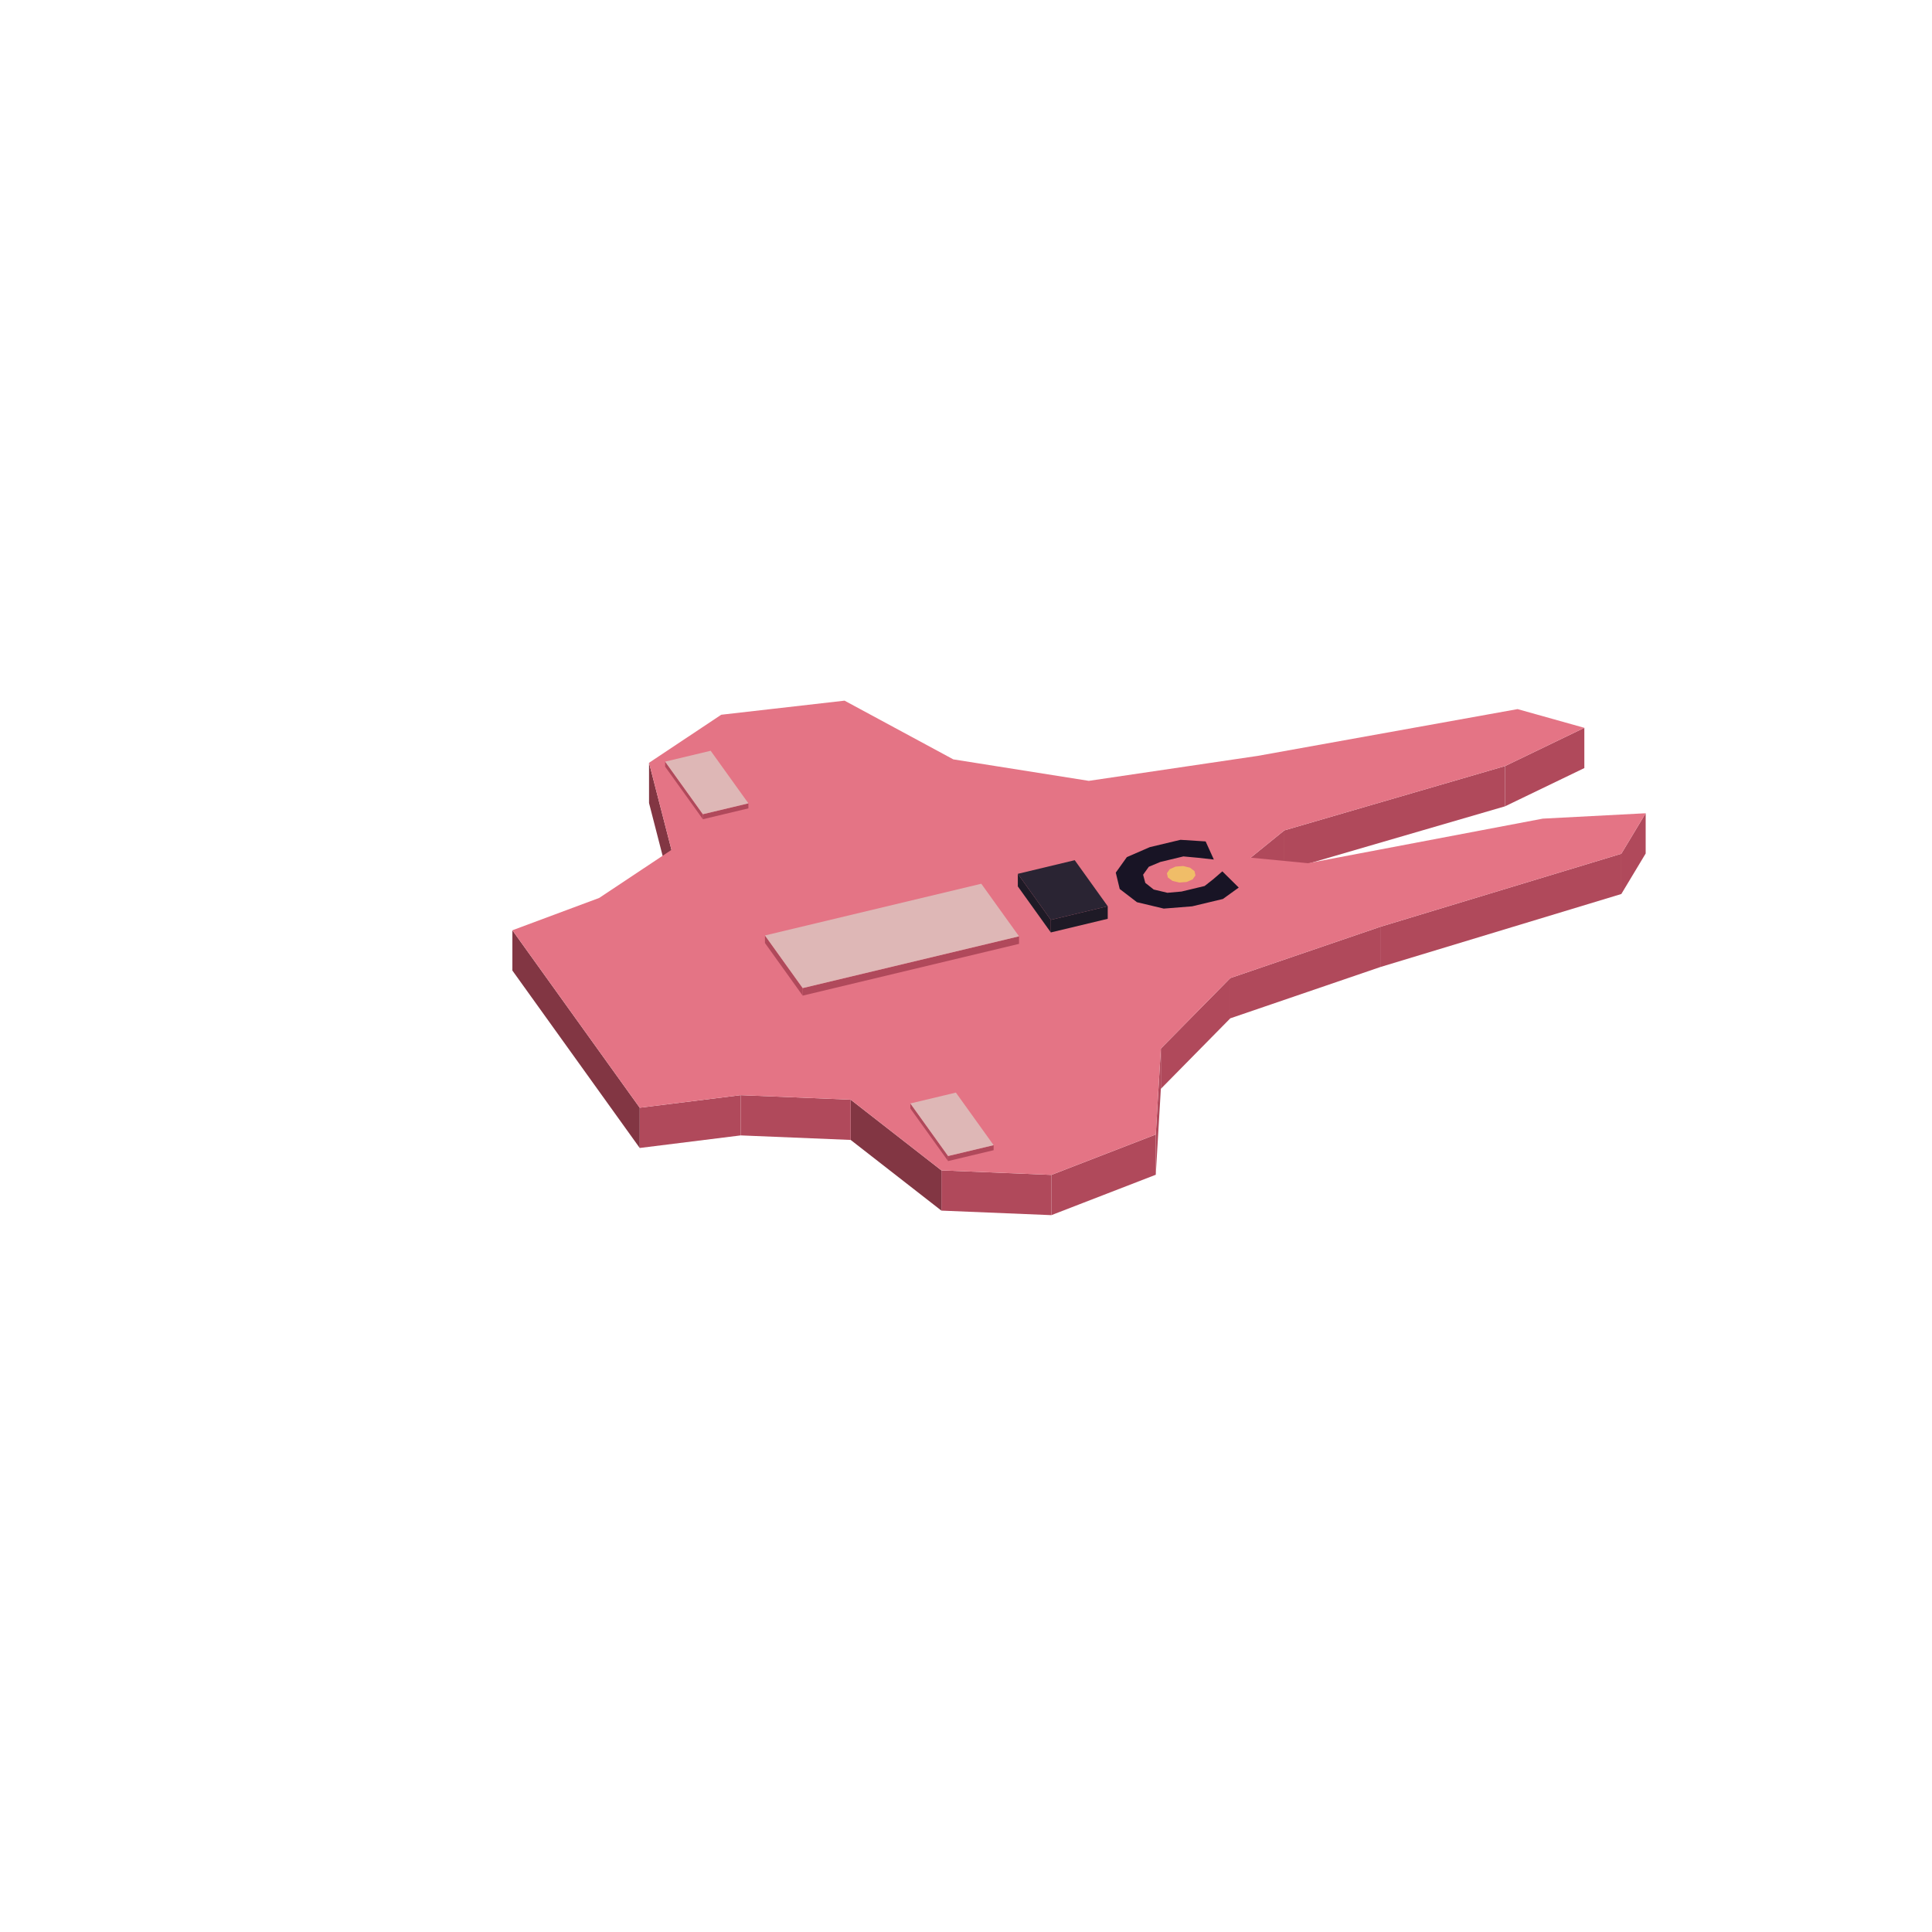
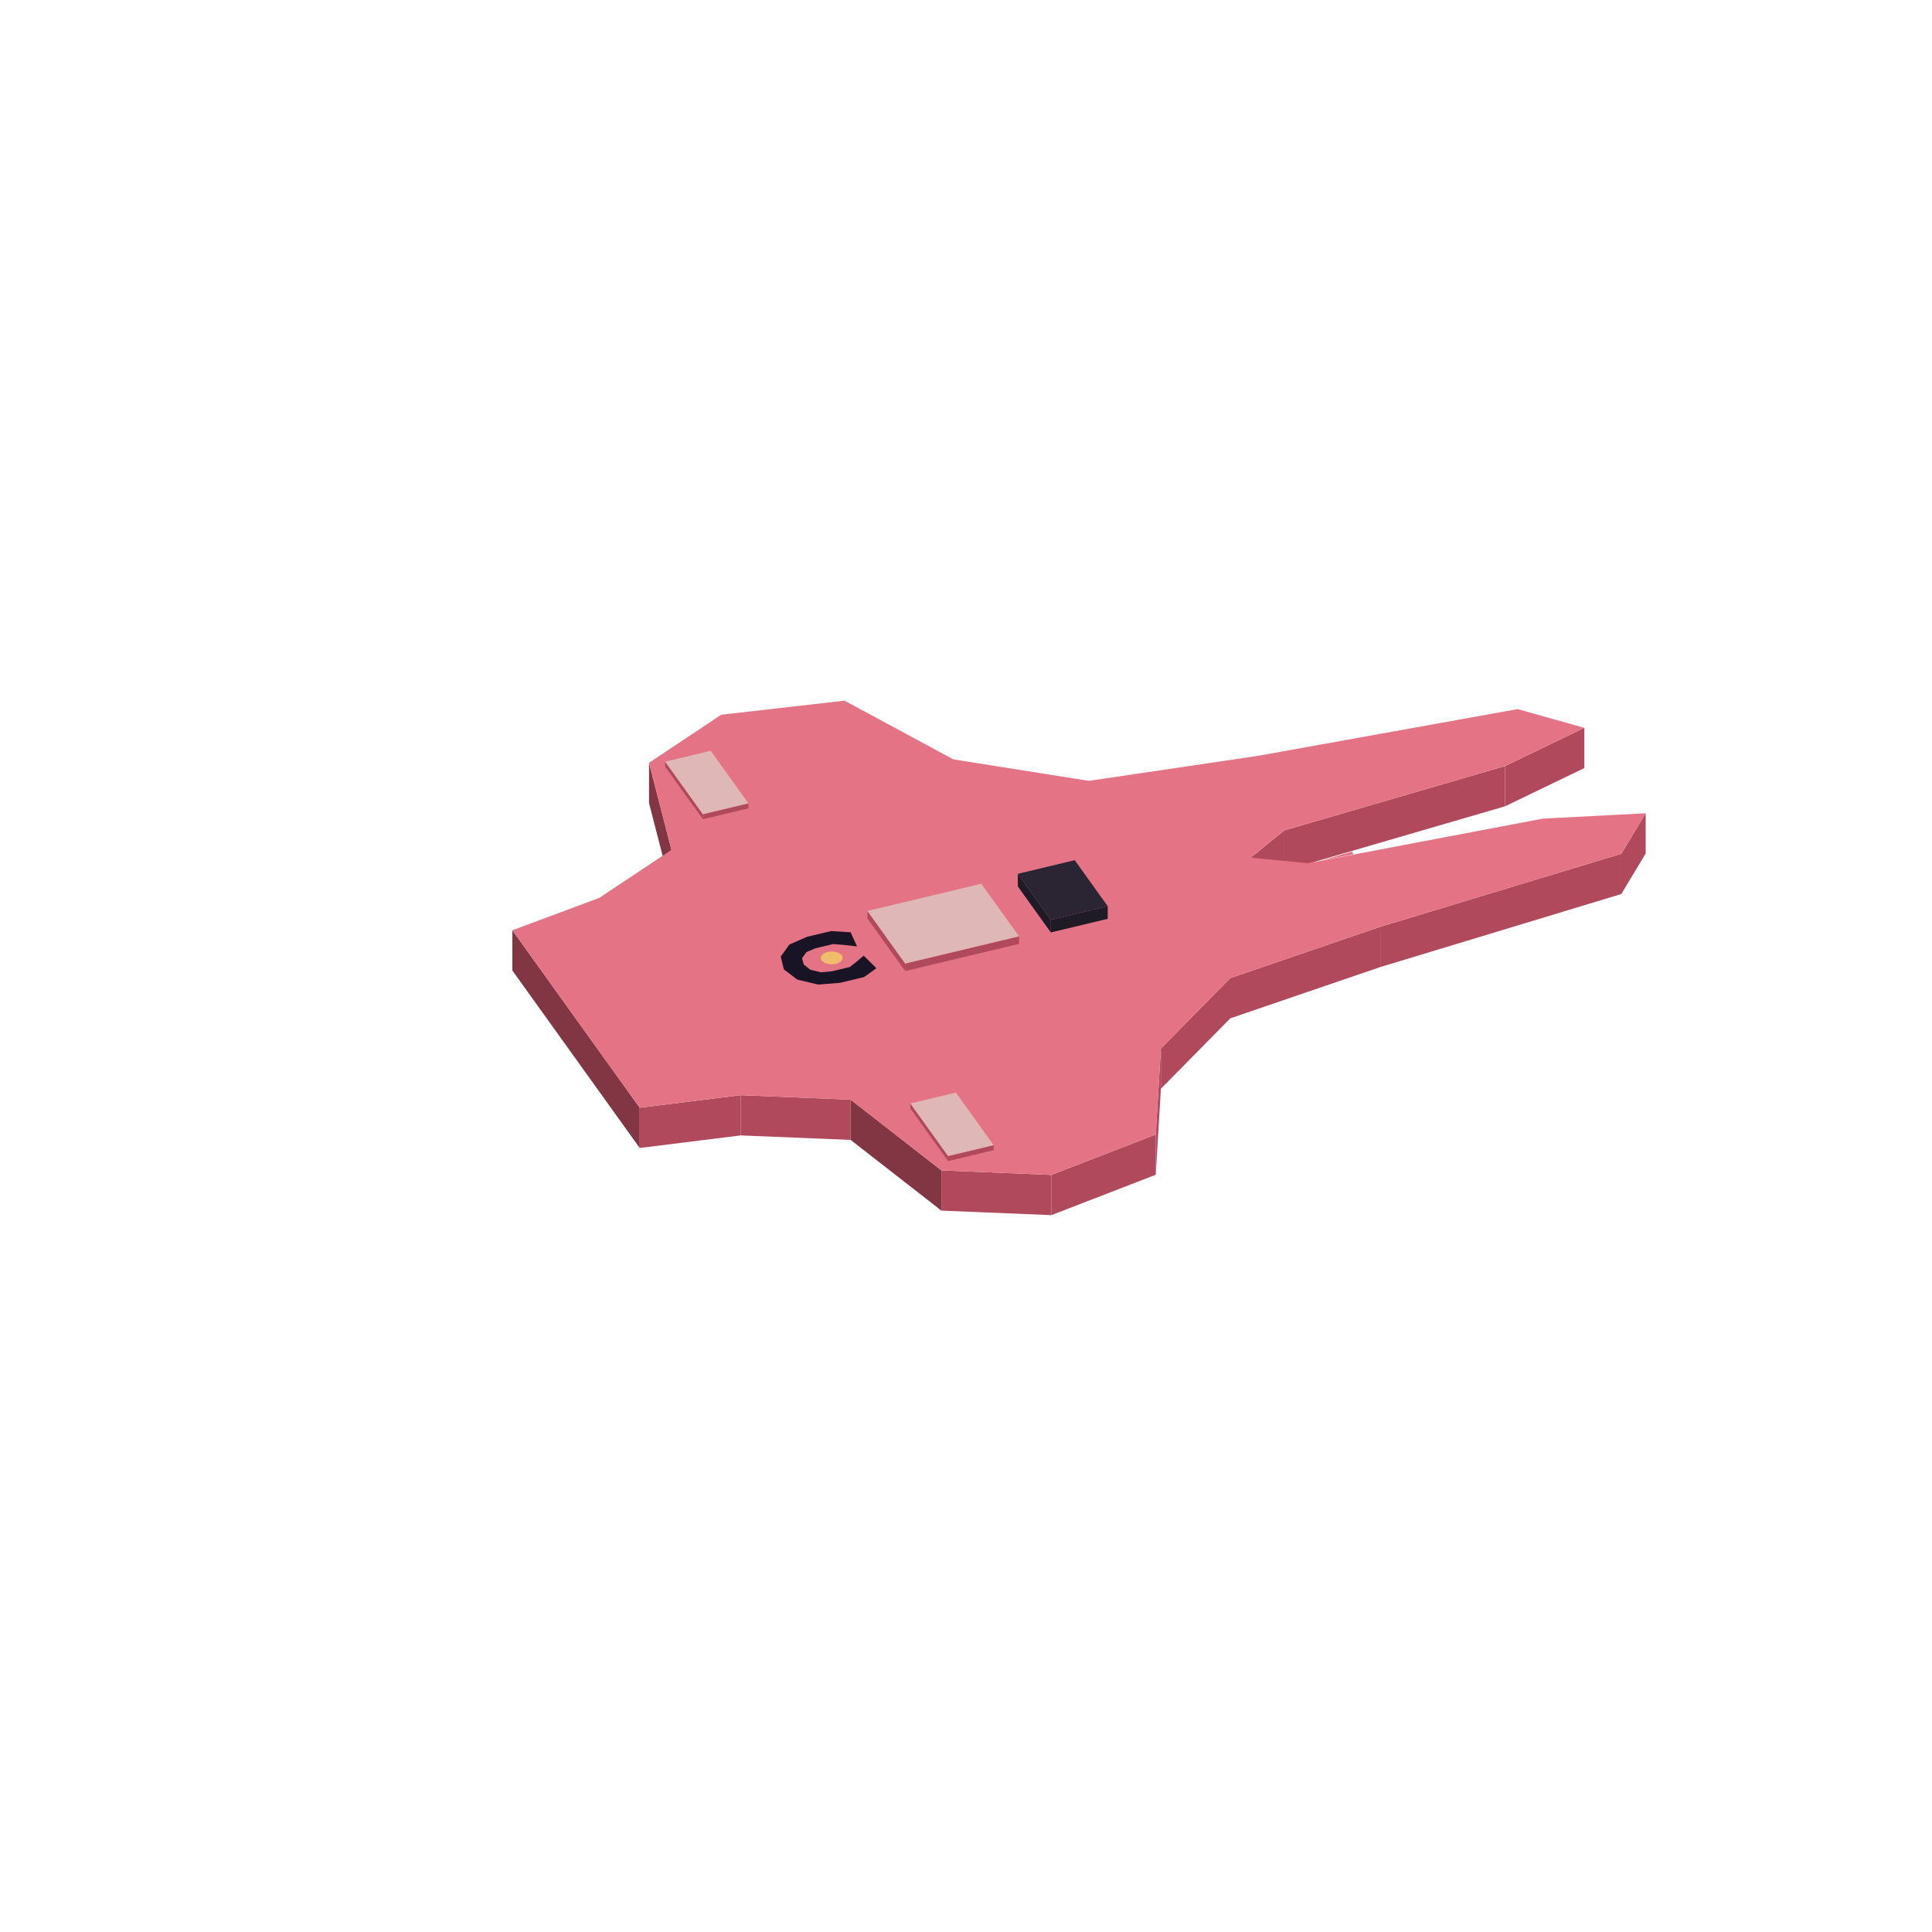
<svg xmlns="http://www.w3.org/2000/svg" width="168" height="168" viewBox="0 0 384 384">
+   <polygon fill="#e47485" points="268.95,169.81 262.75,171.00 268.81,169.23" />
  <polygon fill="#b0495b" points="322.25,169.69 327.09,161.64 327.09,169.64 322.25,177.69" />
  <polygon fill="#b0495b" points="274.34,184.21 322.25,169.69 322.25,177.69 274.34,192.21" />
  <polygon fill="#b0495b" points="244.53,194.40 274.34,184.21 274.34,192.21 244.53,202.40" />
  <polygon fill="#b0495b" points="230.73,208.41 244.53,194.40 244.53,202.40 230.73,216.41" />
  <polygon fill="#b0495b" points="229.72,225.49 230.73,208.41 230.73,216.41 229.72,233.49" />
  <polygon fill="#b0495b" points="208.97,233.52 229.72,225.49 229.72,233.49 208.97,241.52" />
  <polygon fill="#b0495b" points="187.11,232.62 208.97,233.52 208.97,241.52 187.11,240.62" />
  <polygon fill="#823643" points="169.08,218.57 187.11,232.62 187.11,240.62 169.08,226.57" />
  <polygon fill="#b0495b" points="147.22,217.67 169.08,218.57 169.08,226.57 147.22,225.67" />
  <polygon fill="#b0495b" points="127.15,220.17 147.22,217.67 147.22,225.67 127.15,228.17" />
  <polygon fill="#823643" points="101.84,184.90 127.15,220.17 127.15,228.17 101.84,192.90" />
  <polygon fill="#823643" points="129.00,151.61 133.46,168.92 133.46,176.92 129.00,159.61" />
  <polygon fill="#b0495b" points="299.14,152.26 314.90,144.66 314.90,152.66 299.14,160.26" />
  <polygon fill="#b0495b" points="255.28,165.04 299.14,152.26 299.14,160.26 255.28,173.04" />
  <polygon fill="#b0495b" points="248.58,170.47 255.28,165.04 255.28,173.04 248.58,178.47" />
  <polygon fill="#e47485" points="248.58,170.47 259.97,171.57 306.64,162.71 327.09,161.64 322.25,169.69 274.34,184.21 244.53,194.40 230.73,208.41 229.72,225.49 208.97,233.52 187.11,232.62 169.08,218.57 147.22,217.67 127.15,220.17 101.84,184.90 119.10,178.47 133.46,168.92 129.00,151.61 143.35,142.06 167.86,139.26 189.48,150.93 216.41,155.20 249.97,150.24 301.63,140.94 314.90,144.66 299.14,152.26 255.28,165.04 248.58,170.47" />
-   <polygon fill="#f0bd68" points="235.87,175.30 234.40,175.41 233.03,175.08 232.12,174.40 231.93,173.56 232.50,172.76 233.67,172.24 235.15,172.13 236.52,172.46 237.42,173.14 237.61,173.99 237.05,174.78" />
-   <polygon fill="#181425" points="221.77,173.44 223.97,170.36 228.52,168.38 234.63,166.92 239.63,167.24 241.26,170.84 238.14,170.49 235.21,170.22 230.63,171.32 228.33,172.28 227.20,173.86 227.64,175.48 229.31,176.80 232.04,177.45 234.84,177.20 239.43,176.10 241.18,174.72 242.95,173.19 246.21,176.41 243.06,178.68 236.95,180.14 231.31,180.59 225.98,179.32 222.55,176.69" />
+   <polygon fill="#f0bd68" points="166.15,191.58 165.01,191.66 163.94,191.41 163.24,190.88 163.09,190.22 163.53,189.60 164.44,189.20 165.59,189.11 166.65,189.37 167.36,189.89 167.51,190.55 167.06,191.17" />
+   <polygon fill="#181425" points="155.18,190.13 156.90,187.73 160.43,186.19 165.18,185.06 169.07,185.30 170.34,188.11 167.92,187.83 165.64,187.63 162.07,188.48 160.29,189.23 159.41,190.46 159.75,191.71 161.05,192.74 163.18,193.25 165.35,193.05 168.92,192.20 170.28,191.12 171.66,189.94 174.19,192.44 171.75,194.20 166.99,195.34 162.61,195.69 158.46,194.70 155.79,192.66" />
  <polygon fill="#b0495b" points="139.70,161.83 148.75,159.67 148.75,160.67 139.70,162.83" />
  <polygon fill="#b0495b" points="132.20,151.38 139.70,161.83 139.70,162.83 132.20,152.38" />
  <polygon fill="#deb7b6" points="141.25,149.22 148.75,159.67 139.70,161.83 132.20,151.38" />
  <polygon fill="#1e1a26" points="208.86,182.83 220.17,180.12 220.17,182.62 208.86,185.33" />
  <polygon fill="#1e1a26" points="202.30,173.68 208.86,182.83 208.86,185.33 202.30,176.18" />
  <polygon fill="#2a2433" points="213.61,170.97 220.17,180.12 208.86,182.83 202.30,173.68" />
-   <polygon fill="#b0495b" points="159.54,196.39 202.54,186.10 202.54,187.60 159.54,197.89" />
-   <polygon fill="#b0495b" points="152.04,185.93 159.54,196.39 159.54,197.89 152.04,187.43" />
-   <polygon fill="#deb7b6" points="195.04,175.65 202.54,186.10 159.54,196.39 152.04,185.93" />
+   <polygon fill="#b0495b" points="179.91,191.51 202.54,186.10 202.54,187.60 179.91,193.01" />
+   <polygon fill="#b0495b" points="172.41,181.06 179.91,191.51 179.91,193.01 172.41,182.56" />
+   <polygon fill="#deb7b6" points="195.04,175.65 202.54,186.10 179.91,191.51 172.41,181.06" />
  <polygon fill="#b0495b" points="188.44,229.77 197.49,227.61 197.49,228.61 188.44,230.77" />
  <polygon fill="#b0495b" points="180.94,219.32 188.44,229.77 188.44,230.77 180.94,220.32" />
  <polygon fill="#deb7b6" points="189.99,217.16 197.49,227.61 188.44,229.77 180.94,219.32" />
</svg>
